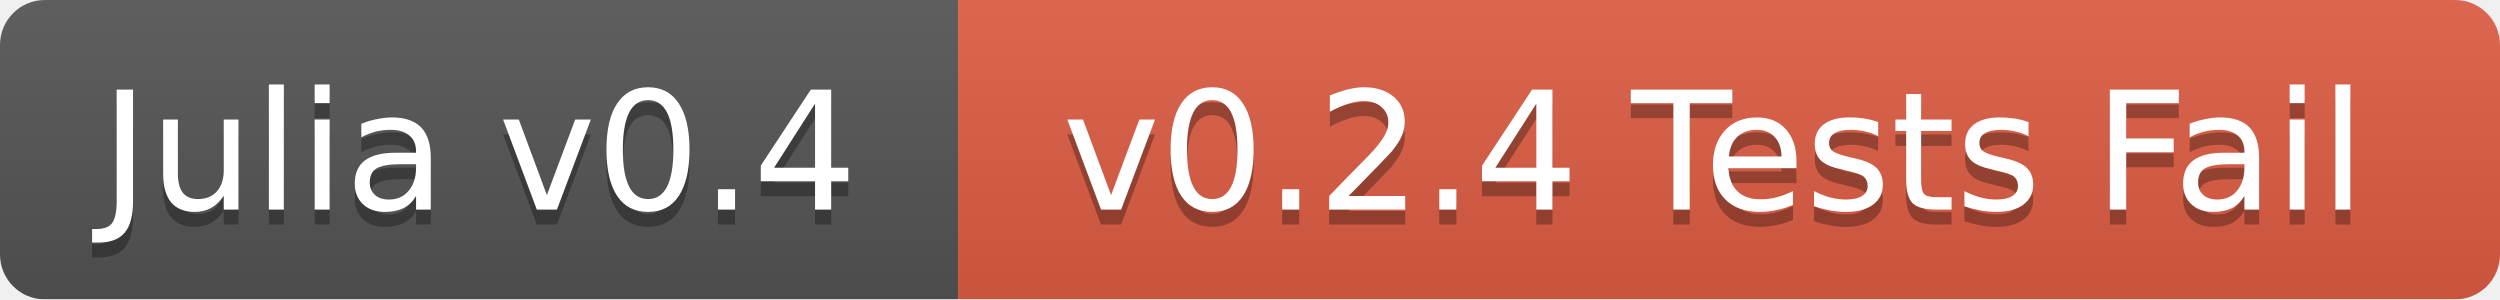
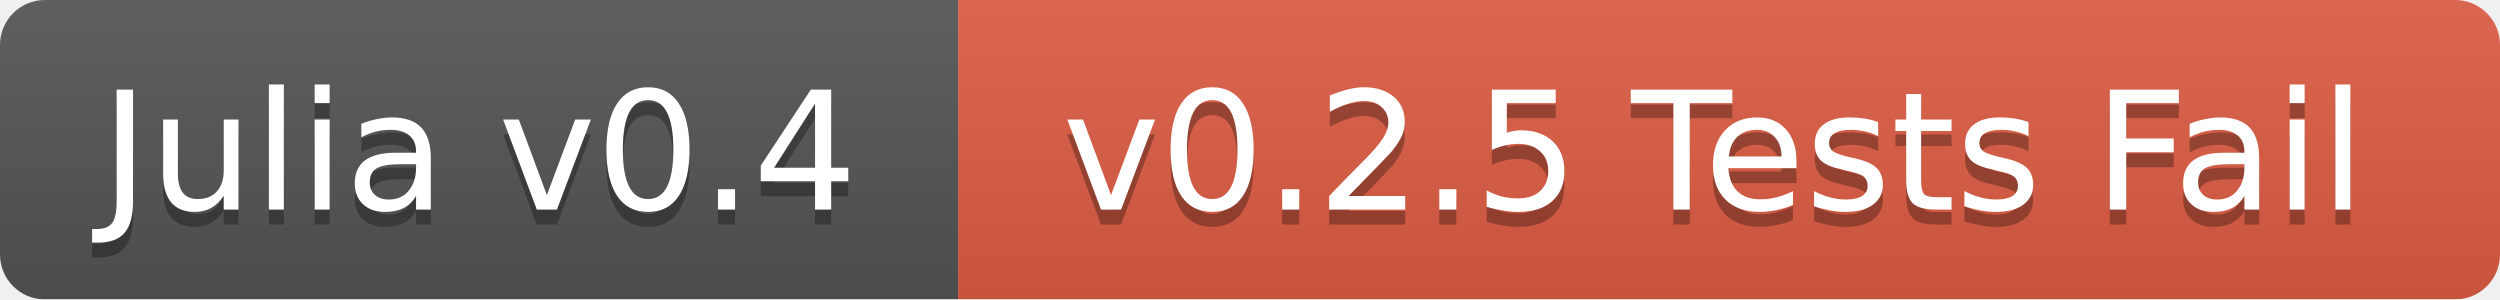
<svg xmlns="http://www.w3.org/2000/svg" width="167" height="20">
  <linearGradient id="b" x2="0" y2="100%">
    <stop offset="0" stop-color="#bbb" stop-opacity=".1" />
    <stop offset="1" stop-opacity=".1" />
  </linearGradient>
  <mask id="a">
    <rect width="167" height="20" rx="3" fill="#fff" />
  </mask>
  <g mask="url(#a)">
    <path fill="#555" d="M0 0h64v20H0z" />
    <path fill="#e05d44" d="M64 0h103v20H64z" />
    <path fill="url(#b)" d="M0 0h167v20H0z" />
  </g>
  <g fill="#fff" text-anchor="middle" font-family="DejaVu Sans,Verdana,Geneva,sans-serif" font-size="11">
    <text x="32" y="15" fill="#010101" fill-opacity=".3">Julia v0.4</text>
    <text x="32" y="14">Julia v0.4</text>
-     <text x="114.5" y="15" fill="#010101" fill-opacity=".3">v0.2.4 Tests Fail</text>
-     <text x="114.5" y="14">v0.2.4 Tests Fail</text>
+     <text x="114.5" y="15" fill="#010101" fill-opacity=".3">v0.2.5 Tests Fail</text>
+     <text x="114.5" y="14">v0.2.5 Tests Fail</text>
  </g>
</svg>
